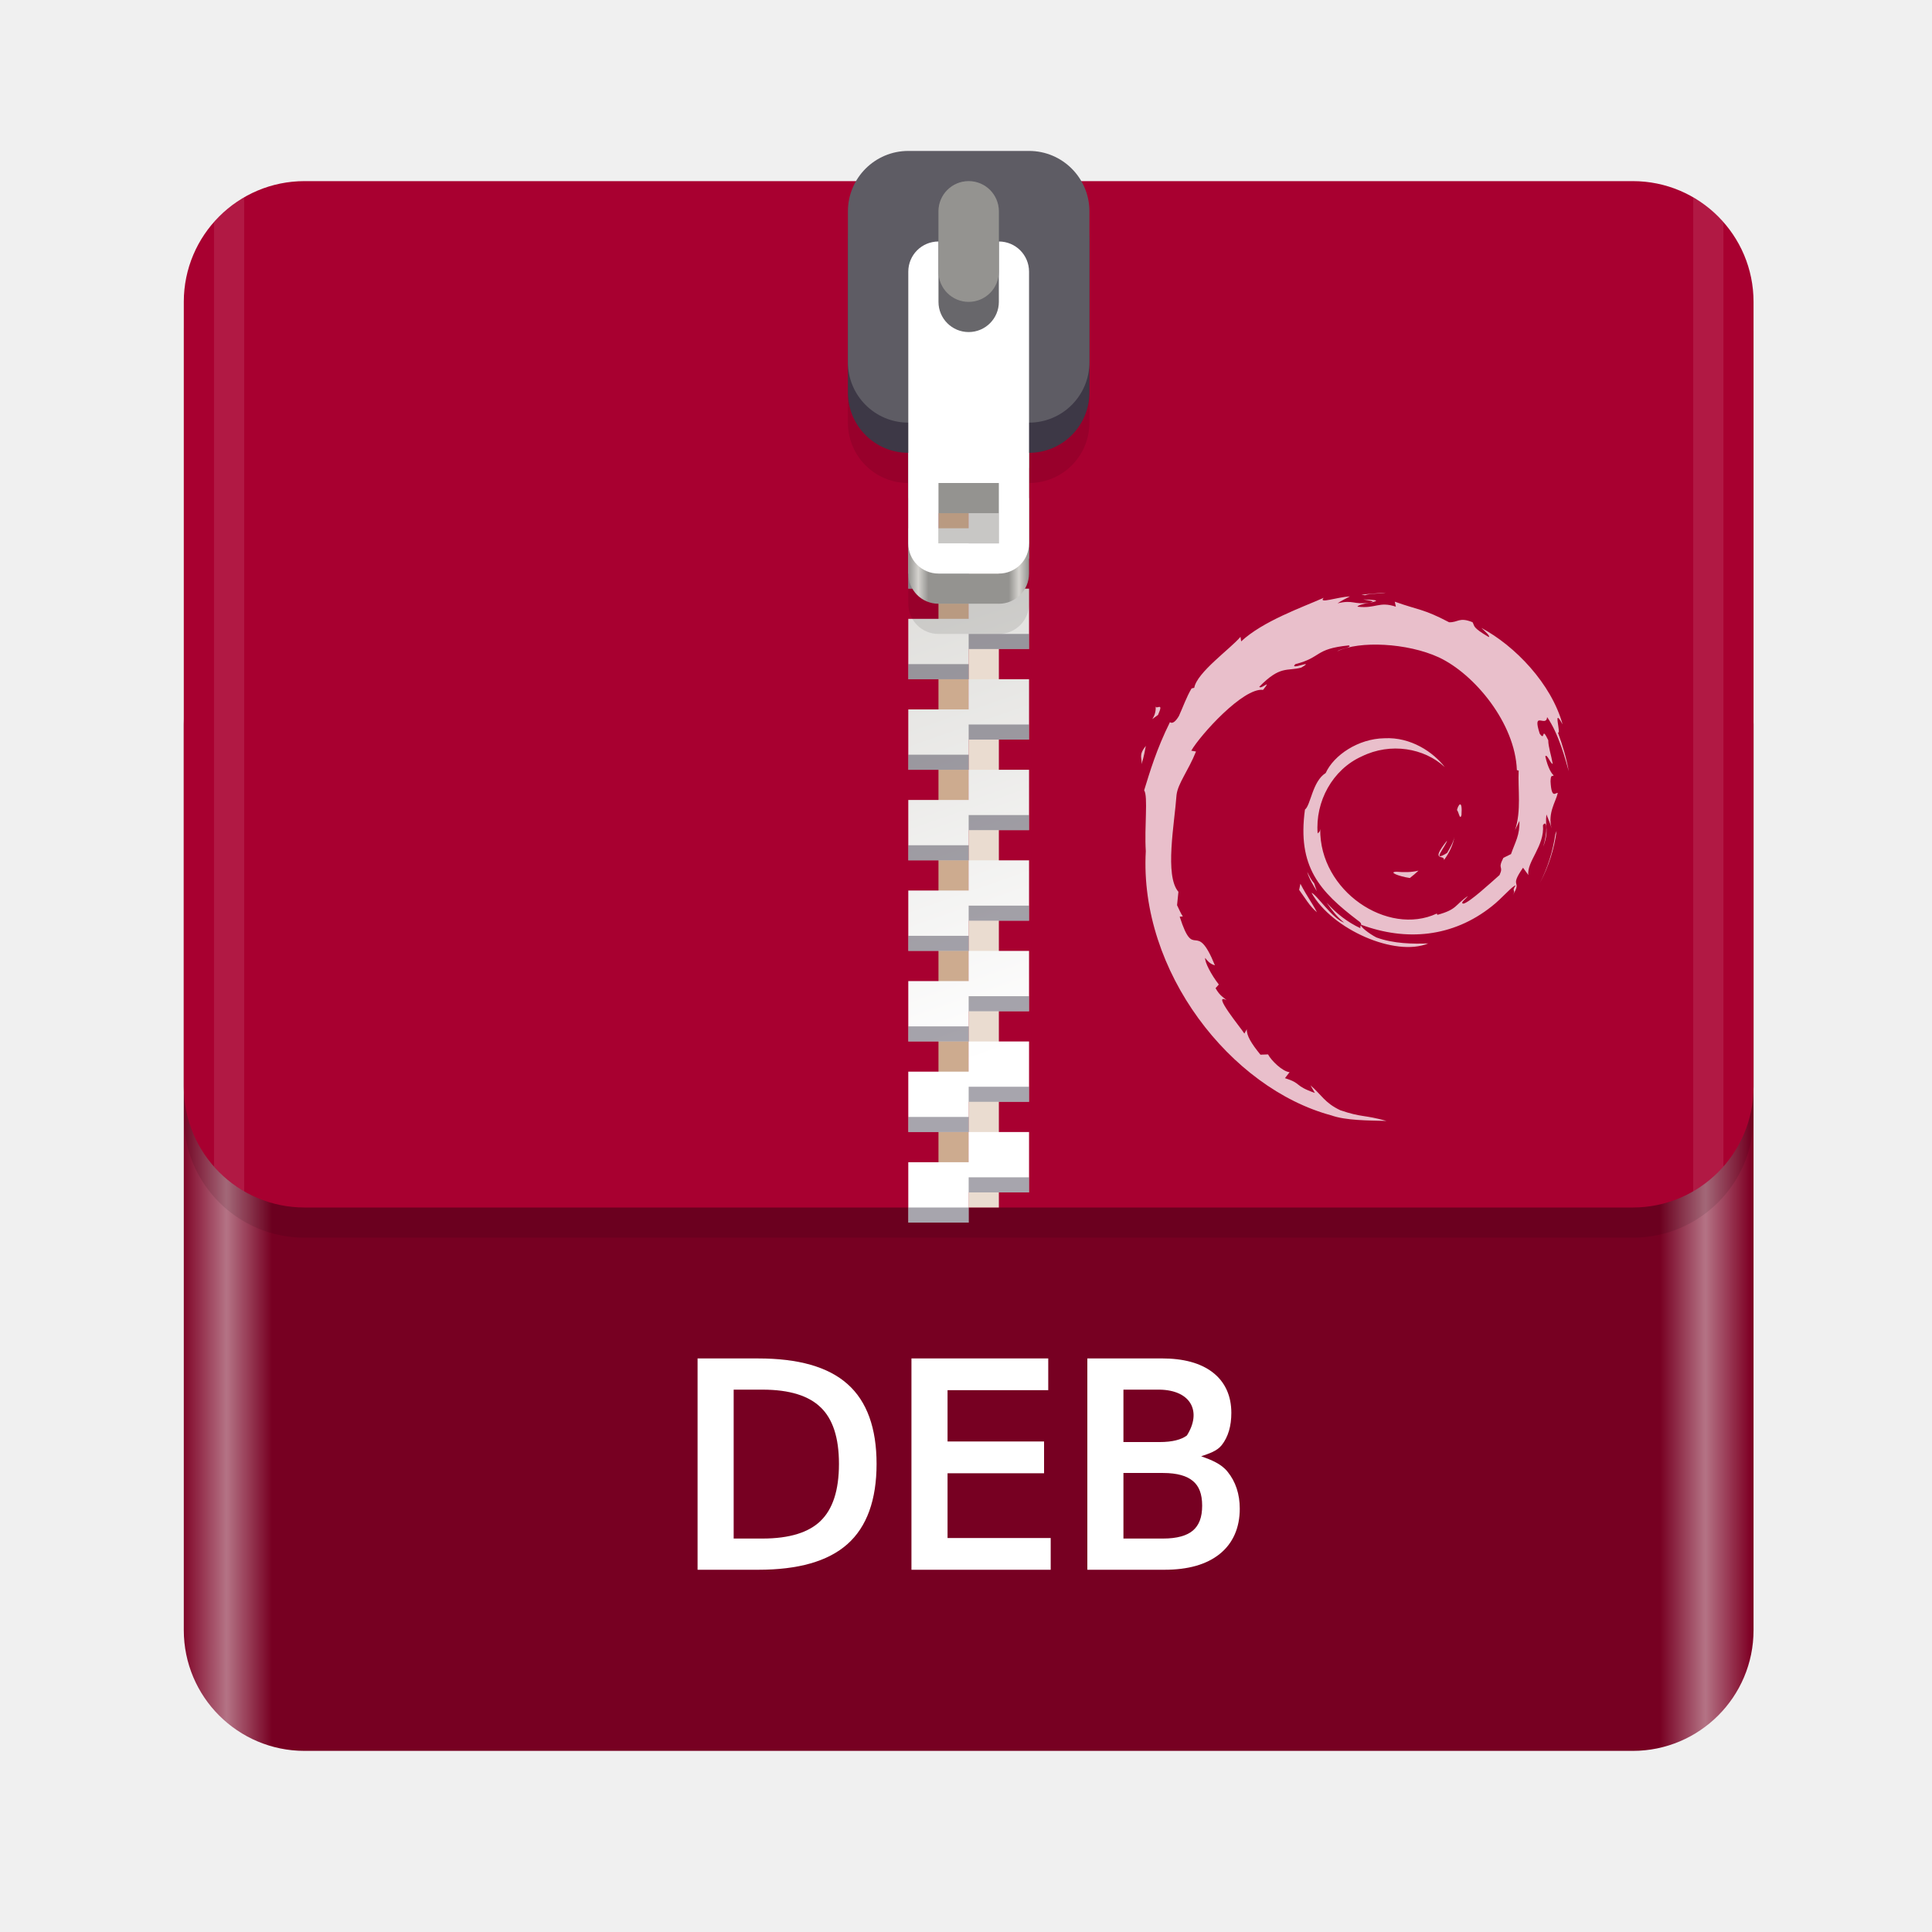
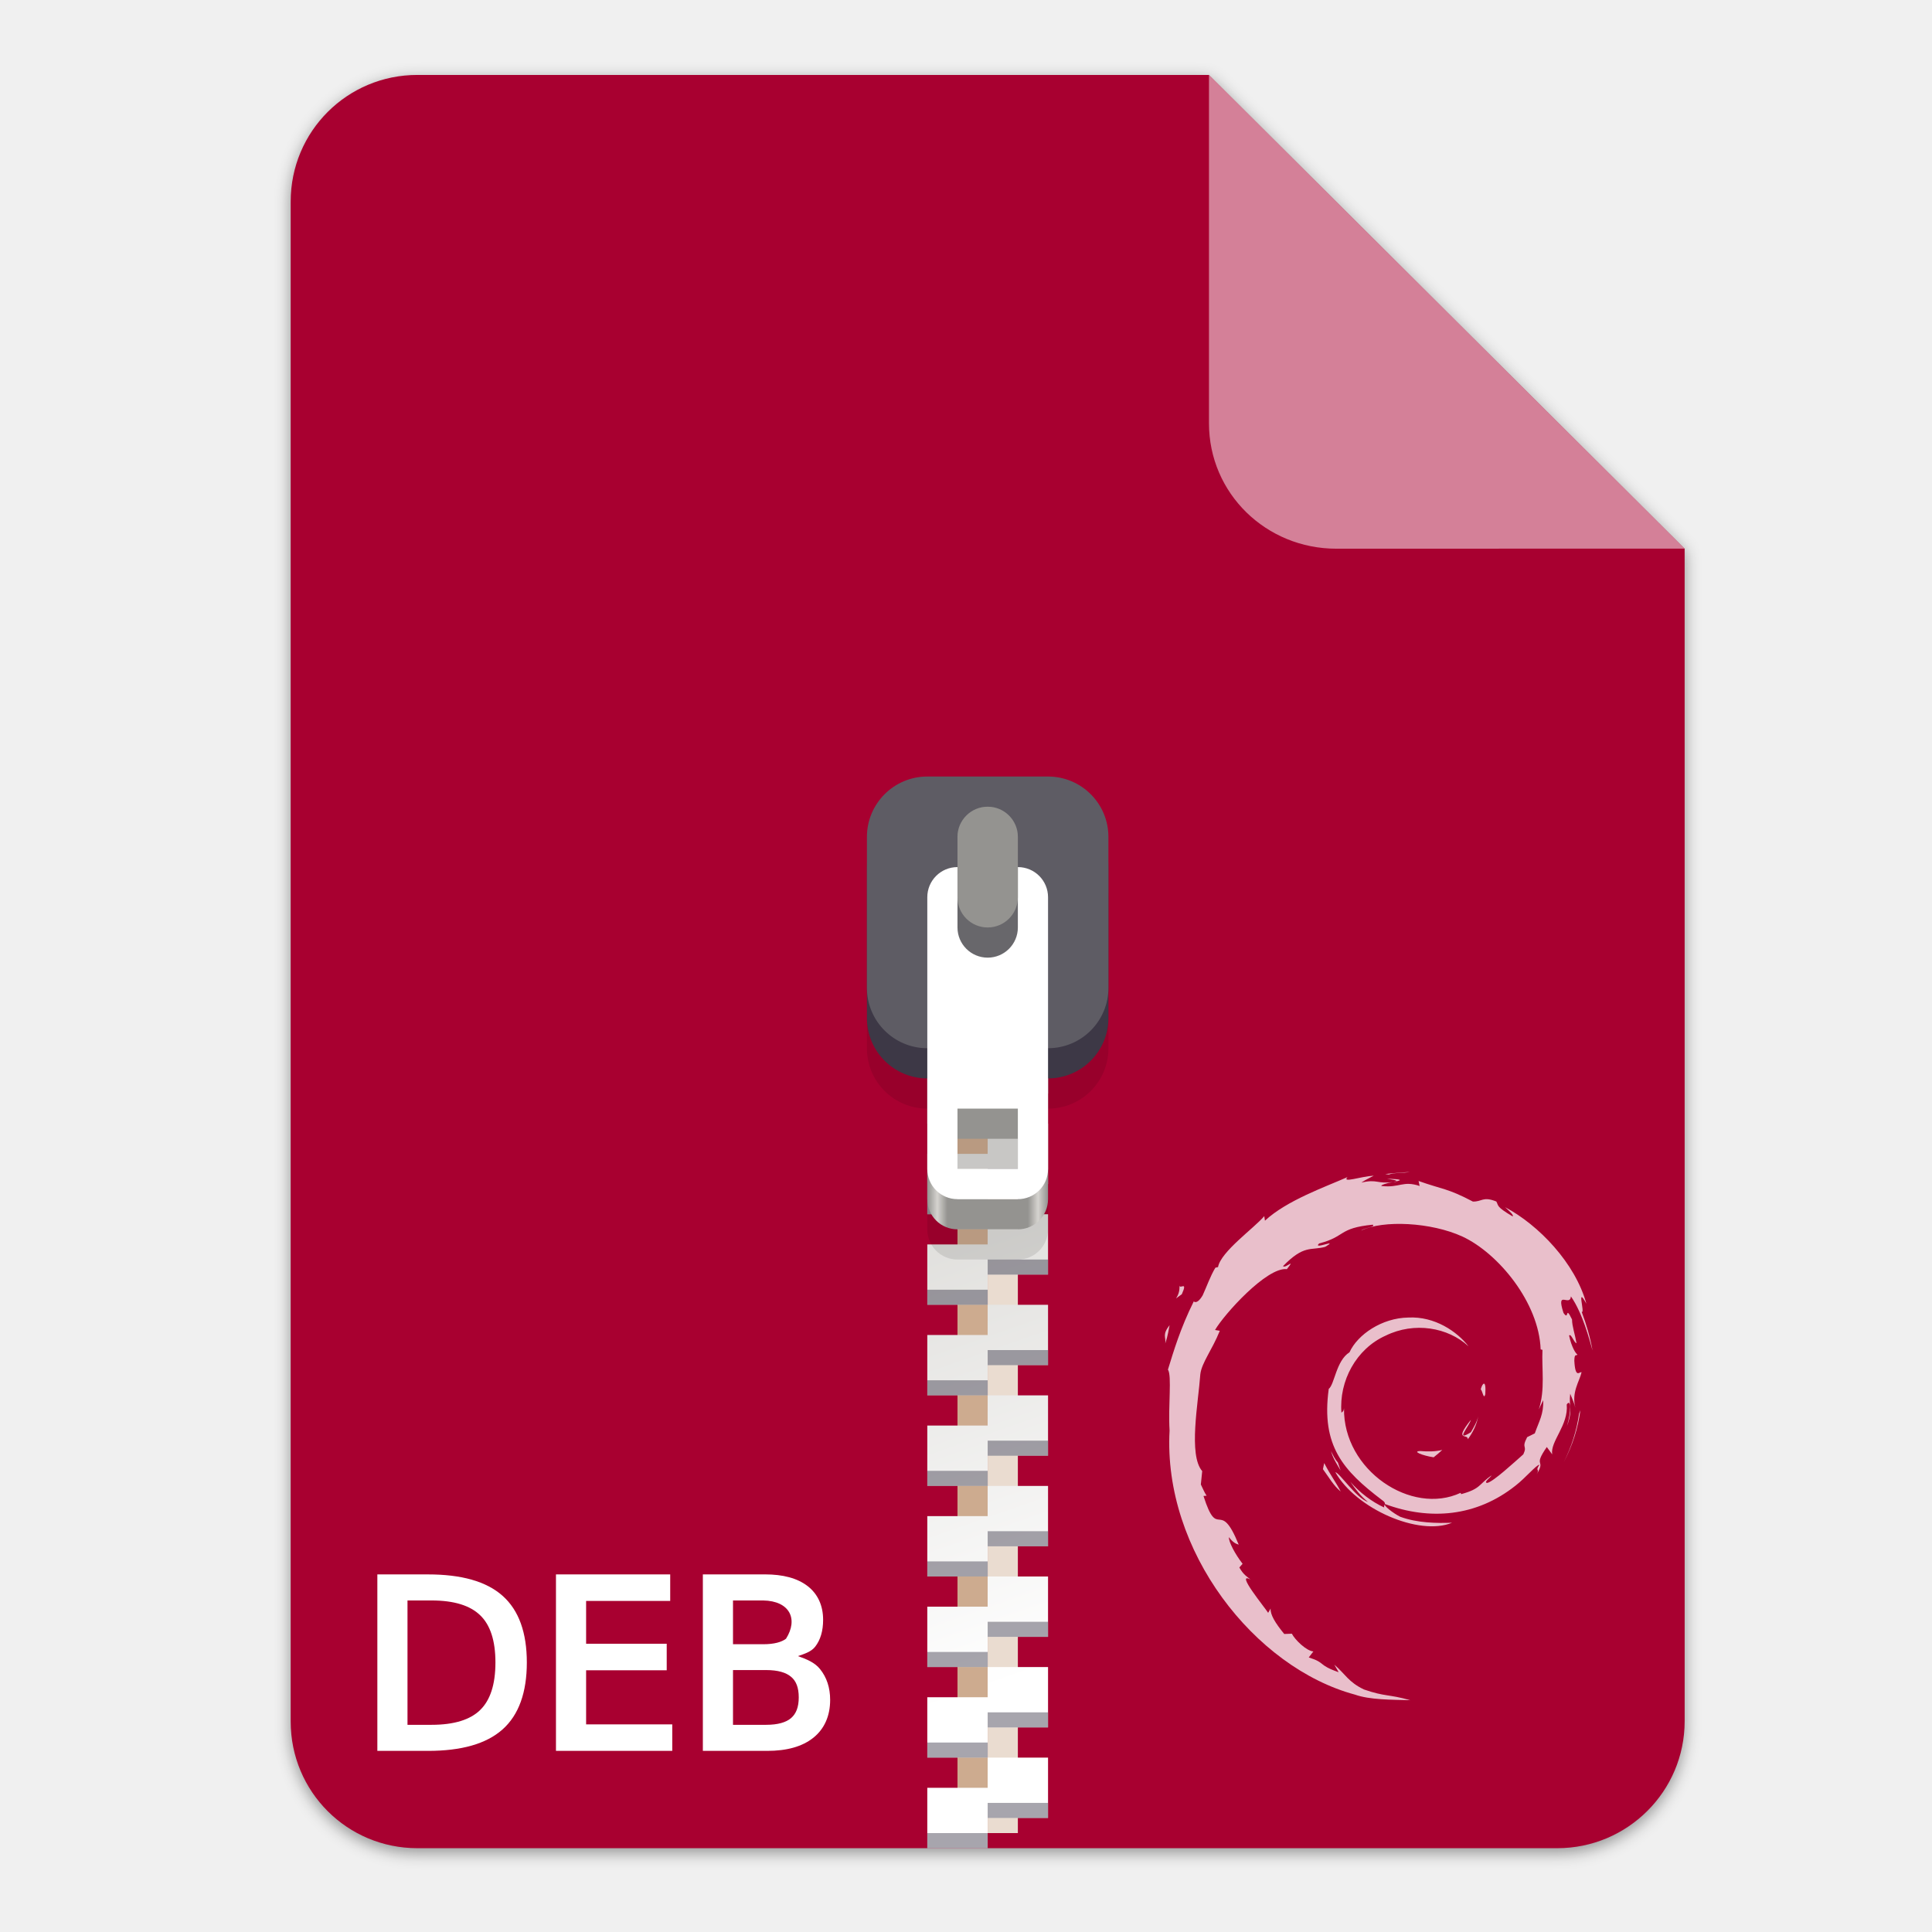
<svg xmlns="http://www.w3.org/2000/svg" enable-background="new" height="128" viewBox="0 0 128 128" width="128">
-   <linearGradient id="linearGradient1329" gradientUnits="userSpaceOnUse" x1="11.823" x2="115.82" y1="268" y2="268">
-     <stop offset="0" stop-color="#7e0024" />
-     <stop offset=".029" stop-color="#b47385" />
-     <stop offset=".058" stop-color="#702" />
-     <stop offset=".942" stop-color="#702" />
-     <stop offset=".971" stop-color="#b47385" />
-     <stop offset="1" stop-color="#7e0024" />
-   </linearGradient>
+   <filter id="filter16020" color-interpolation-filters="sRGB" height="1.021" width="1.027" x="-.014" y="-.011">
+     <feGaussianBlur stdDeviation="2" />
+   </filter>
  <linearGradient id="linearGradient1610" gradientUnits="userSpaceOnUse" x1="70.586" x2="60" y1="223.255" y2="193">
    <stop offset="0" stop-color="#fff" />
    <stop offset="1" stop-color="#deddda" />
  </linearGradient>
  <linearGradient id="linearGradient1612" gradientUnits="userSpaceOnUse" x1="60" x2="68" y1="268" y2="268">
    <stop offset="0" stop-color="#949390" />
    <stop offset=".083" stop-color="#d5d3cf" />
    <stop offset=".167" stop-color="#949390" />
    <stop offset=".833" stop-color="#949390" />
    <stop offset=".917" stop-color="#d5d3cf" />
    <stop offset="1" stop-color="#949390" />
  </linearGradient>
-   <g enable-background="new" transform="translate(.17678 -172)">
-     <rect fill="url(#linearGradient1329)" height="76" rx="8" width="104" x="12" y="212" />
-     <rect height="68" opacity=".1" rx="8" width="104" x="12" y="186" />
-     <rect fill="#a80030" height="68" rx="8" width="104" x="12" y="184" />
-     <path d="m62 192h2v60h-2z" fill="#cdab8f" />
-     <path d="m64-252h2v60h-2z" fill="#eadcd0" transform="scale(1 -1)" />
-     <g enable-background="new" transform="translate(0 17)">
-       <path d="m60 178v4h4v-2h4v-2h-4zm4 4v2h-4v4h4v-2h4v-4zm0 6v2h-4v4h4v-2h4v-4zm0 6v2h-4v4h4v-2h4v-2-2zm0 6v2h-4v4h4v-2h4v-4zm0 6v2h-4v4h4v-2h4v-4zm0 6v2h-4v4h4v-2h4v-2-2zm0 6v2h-4v4h4v-2h4v-4zm0 6v2h-4v4h4v-2h4v-4zm0 6v2h-4v4h4v-2h4v-2-2z" fill="url(#linearGradient1610)" />
-       <path d="m64 179v1h4v-1zm-4 2v1h4v-1zm4 4v1h4v-1zm-4 2v1h4v-1zm4 4v1h4v-1zm-4 2v1h4v-1zm4 4v1h4v-1zm-4 2v1h4v-1zm4 4v1h4v-1zm-4 2v1h4v-1zm4 4v1h4v-1zm-4 2v1h4v-1zm4 4v1h4v-1zm-4 2v1h4v-1zm4 4v1h4v-1zm-4 2v1h4v-1zm4 4v1h4v-1zm-4 2v1h4v-1zm4 4v1h4v-1zm-4 2v1h4v-1z" fill="#241f31" opacity=".4" />
-     </g>
-     <path d="m60 186c-2.216 0-4 1.784-4 4v10c0 2.216 1.784 4 4 4v8c0 1.108.892 2 2 2h4c1.108 0 2-.892 2-2v-8c2.216 0 4-1.784 4-4v-10c0-2.216-1.784-4-4-4zm2 22h4v4h-4z" opacity=".1" />
-     <g enable-background="new" transform="translate(0 -66)">
-       <path d="m62 258c-1.108 0-2 .892-2 2v16c0 1.108.892 2 2 2h4c1.108 0 2-.892 2-2v-16c0-1.108-.892-2-2-2zm0 14h4v4h-4z" fill="url(#linearGradient1612)" />
-       <rect fill="#3d3846" height="18" rx="4" width="16" x="56" y="250" />
-       <rect fill="#5e5c64" height="18" rx="4" width="16" x="56" y="248" />
-       <path d="m62 254c-1.108 0-2 .892-2 2v18c0 1.108.892 2 2 2h4c1.108 0 2-.892 2-2v-18c0-1.108-.892-2-2-2zm0 16h4v4h-4z" fill="#fff" />
-       <g transform="scale(1 -1)">
-         <rect fill="#68676b" height="10" rx="2" width="4" x="62" y="-260" />
-         <rect fill="#949390" height="8" rx="2" width="4" x="62" y="-258" />
+   <g enable-background="new" stroke-width=".25" transform="matrix(.2622365 0 0 .2622365 -1.674864 52.08141)">
+     <path d="m111.828-178.55h200l120.172 119.672.005 296.24c0 17.728-14.449 32.088-32.177 32.088h-288c-17.728 0-32-14.272-32-32v-384c0-17.728 14.272-32 32-32z" filter="url(#filter16020)" opacity=".4" />
+     <path d="m111.828-179.672h200l120.172 119.672.005 296.24c0 17.728-14.449 32.088-32.177 32.088h-288c-17.728 0-32-14.272-32-32v-384c0-17.728 14.272-32 32-32z" fill="#a80030" />
+     <path d="m311.828-179.672v88c0 17.728 14.442 31.694 32.17 31.694l88.001-.022z" fill="#fff" opacity=".5" />
+     <g enable-background="new">
+       <g enable-background="new" transform="matrix(3.813351 0 0 3.813351 -1011.393 -832.4774)">
+         <path d="m330.335 227.672h2v60h-2z" fill="#cdab8f" />
+         <path d="m332.335 287.671h2v-60h-2z" fill="#eadcd0" />
+         <g enable-background="new" transform="translate(268.3349 52.6715)">
+           <path d="m60 178v4h4v-2h4v-2h-4zm4 4v2h-4v4h4v-2h4v-4zm0 6v2h-4v4h4v-2h4v-4zm0 6v2h-4v4h4v-2h4v-2-2zm0 6v2h-4v4h4v-2h4v-4zm0 6v2h-4v4h4v-2h4v-4zm0 6v2h-4v4h4v-2h4v-2-2zm0 6v2h-4v4h4v-2h4v-4zm0 6v2h-4v4h4v-2h4v-4zm0 6v2h-4v4h4v-2h4v-2-2z" fill="url(#linearGradient1610)" />
+           <path d="m64 179v1h4v-1zm-4 2v1h4v-1zm4 4v1h4v-1zm-4 2v1h4v-1zm4 4v1h4v-1zm-4 2v1h4v-1zm4 4v1h4v-1zm-4 2v1h4v-1zm4 4v1h4v-1zm-4 2v1h4v-1zm4 4v1h4v-1zm-4 2v1h4v-1zm4 4v1h4v-1zm-4 2v1h4v-1zm4 4v1h4v-1zm-4 2v1h4v-1zm4 4v1h4v-1zm-4 2v1h4v-1zm4 4v1h4v-1zm-4 2v1h4v-1z" fill="#241f31" opacity=".4" />
+         </g>
+         <path d="m328.335 221.672c-2.216 0-4 1.784-4 4v10c0 2.216 1.784 4 4 4v8c0 1.108.892 2 2 2h4c1.108 0 2-.892 2-2v-8c2.216 0 4-1.784 4-4v-10c0-2.216-1.784-4-4-4zm2 22h4v4h-4z" opacity=".1" />
+         <g enable-background="new" transform="translate(268.3349 -30.3285)">
+           <path d="m62 258c-1.108 0-2 .892-2 2v16c0 1.108.892 2 2 2h4c1.108 0 2-.892 2-2v-16c0-1.108-.892-2-2-2zm0 14h4v4h-4z" fill="url(#linearGradient1612)" />
+           <rect fill="#3d3846" height="18" rx="4" width="16" x="56" y="250" />
+           <rect fill="#5e5c64" height="18" rx="4" width="16" x="56" y="248" />
+           <path d="m62 254c-1.108 0-2 .892-2 2v18c0 1.108.892 2 2 2h4c1.108 0 2-.892 2-2v-18c0-1.108-.892-2-2-2zm0 16h4v4h-4z" fill="#fff" />
+           <g transform="scale(1 -1)">
+             <rect fill="#68676b" height="10" rx="2" width="4" x="62" y="-260" />
+             <rect fill="#949390" height="8" rx="2" width="4" x="62" y="-258" />
+           </g>
+         </g>
      </g>
-     </g>
-     <g fill="#fff" transform="translate(-.17678 172)">
-       <path d="m16.178 13.072c-.755.435-1.428.99-2 1.639v62.578c.572.649 1.245 1.204 2 1.639z" opacity=".1" />
-       <path d="m112.18 13.072v65.855c.755-.436 1.428-.991 2-1.641v-62.574c-.572-.649-1.245-1.205-2-1.641z" opacity=".1" />
-     </g>
-   </g>
-   <g fill="#fff">
-     <g enable-background="new" opacity=".75" stroke-width=".233" transform="matrix(.3910717 0 0 .3881299 68.69044 39.26347)">
-       <path d="m60.969 47.645c-1.494.02.281.768 2.232 1.069.541-.422 1.027-.846 1.463-1.26-1.213.297-2.449.304-3.695.191" />
-       <path d="m68.986 45.646c.893-1.229 1.541-2.573 1.77-3.963-.201.99-.736 1.845-1.244 2.749-2.793 1.759-.264-1.044-.002-2.111-3.002 3.783-.414 2.268-.524 3.325" />
-       <path d="m71.949 37.942c.182-2.691-.529-1.839-.768-.814.278.146.499 1.898.768.814" />
-       <path d="m55.301 1.163c.798.142 1.724.252 1.591.443.876-.193 1.073-.367-1.591-.443" />
-       <path d="m56.893 1.606-.561.117.523-.048z" />
-       <path d="m81.762 38.962c.09 2.416-.705 3.59-1.424 5.666l-1.293.643c-1.057 2.054.105 1.304-.652 2.937-1.652 1.467-5.006 4.589-6.08 4.875-.785-.017.531-.926.703-1.281-2.209 1.516-1.773 2.276-5.152 3.199l-.098-.221c-8.33 3.92-19.902-3.847-19.75-14.443-.088.672-.253.504-.437.774-.43-5.451 2.518-10.926 7.49-13.165 4.863-2.406 10.564-1.42 14.045 1.829-1.912-2.506-5.721-5.163-10.232-4.917-4.421.072-8.558 2.881-9.938 5.932-2.264 1.425-2.528 5.496-3.514 6.242-1.329 9.76 2.497 13.975 8.97 18.936 1.016.686.286.791.422 1.313-2.15-1.006-4.118-2.526-5.738-4.387.86 1.257 1.787 2.479 2.986 3.439-2.029-.685-4.738-4.913-5.527-5.085 3.495 6.258 14.178 10.975 19.775 8.634-2.59.096-5.879.053-8.787-1.022-1.225-.629-2.884-1.93-2.587-2.173 7.636 2.851 15.522 2.158 22.128-3.137 1.682-1.31 3.518-3.537 4.049-3.567-.799 1.202.137.578-.477 1.639 1.672-2.701-.729-1.1 1.73-4.664l.908 1.25c-.34-2.244 2.785-4.966 2.467-8.512.717-1.084.799 1.168.039 3.662 1.055-2.767.279-3.212.549-5.496.291.768.678 1.583.875 2.394-.688-2.675.703-4.503 1.049-6.058-.342-.15-1.061 1.182-1.227-1.976.025-1.372.383-.719.52-1.057-.268-.155-.975-1.207-1.404-3.224.309-.475.832 1.229 1.256 1.298-.273-1.603-.742-2.826-.762-4.057-1.24-2.59-.439.346-1.443-1.112-1.32-4.114 1.094-.955 1.258-2.823 1.998 2.895 3.137 7.385 3.662 9.244-.4-2.267-1.045-4.464-1.834-6.589.609.257-.979-4.663.791-1.405-1.889-6.945-8.078-13.435-13.773-16.479.695.637 1.574 1.437 1.26 1.563-2.834-1.685-2.336-1.818-2.742-2.53-2.305-.939-2.459.077-3.984.002-4.35-2.308-5.188-2.063-9.191-3.507l.182.852c-2.881-.96-3.357.362-6.47.002-.189-.147.998-.536 1.976-.677-2.786.368-2.656-.55-5.382.101.671-.471 1.383-.784 2.099-1.184-2.271.138-5.424 1.322-4.451.244-3.705 1.654-10.286 3.975-13.979 7.438l-.116-.776c-1.692 2.031-7.379 6.066-7.832 8.699l-.453.105c-.879 1.491-1.45 3.18-2.148 4.713-1.151 1.963-1.688.756-1.524 1.064-2.265 4.592-3.392 8.45-4.363 11.616.692 1.035.017 6.232.278 10.391-1.136 20.544 14.418 40.489 31.42 45.093 2.492.893 6.197.861 9.349.949-3.718-1.064-4.198-.563-7.822-1.826-2.613-1.232-3.185-2.637-5.037-4.244l.733 1.295c-3.63-1.285-2.111-1.59-5.065-2.525l.783-1.021c-1.177-.09-3.117-1.982-3.647-3.033l-1.288.051c-1.546-1.906-2.371-3.283-2.31-4.35l-.416.742c-.471-.809-5.691-7.158-2.983-5.68-.503-.458-1.172-.747-1.897-2.066l.551-.629c-1.301-1.677-2.398-3.826-2.314-4.542.695.938 1.177 1.114 1.655 1.275-3.291-8.164-3.476-.449-5.967-8.31l.526-.042c-.403-.611-.65-1.27-.974-1.919l.23-2.285c-2.368-2.736-.662-11.645-.319-16.53.235-1.986 1.977-4.101 3.3-7.418l-.806-.138c1.542-2.688 8.802-10.799 12.166-10.383 1.629-2.046-.324-.008-.643-.522 3.579-3.703 4.704-2.616 7.119-3.283 2.603-1.545-2.235.604-1.001-.589 4.503-1.149 3.19-2.614 9.063-3.197.62.352-1.437.544-1.953 1.001 3.75-1.836 11.869-1.417 17.145 1.018 6.117 2.861 12.994 11.314 13.266 19.267l.309.083c-.156 3.162.484 6.819-.627 10.177z" />
-       <path d="m44.658 49.695-.211 1.047c.983 1.335 1.763 2.781 3.016 3.821-.902-1.759-1.571-2.486-2.805-4.868" />
-       <path d="m46.979 49.605c-.52-.576-.826-1.268-1.172-1.956.33 1.211 1.006 2.252 1.633 3.312z" />
-       <path d="m88.063 40.675-.219.552c-.402 2.858-1.273 5.686-2.605 8.309 1.472-2.767 2.421-5.794 2.824-8.861" />
-       <path d="m55.598.446c1.009-.369 2.482-.203 3.556-.446-1.398.117-2.789.187-4.162.362z" />
-       <path d="m20.127 19.308c.233 2.154-1.62 2.991.41 1.569 1.09-2.454-.424-.677-.41-1.569" />
-       <path d="m17.739 29.282c.469-1.437.553-2.299.732-3.132-1.293 1.654-.596 2.007-.732 3.132" />
-     </g>
-     <g stroke-width=".626" transform="matrix(.9589297 0 0 .9589297 13.27859 4.464223)">
-       <path d="m34.348 89.199v.301 14.299h4.191c2.743 0 4.808-.57 6.162-1.771 1.354-1.202 2.014-3.077 2.014-5.543 0-2.453-.656-4.316-2.004-5.512-1.348-1.202-3.417-1.773-6.172-1.773zm2.494 2.156h1.986c1.886 0 3.213.429 4.029 1.229h.002c.823.794 1.258 2.073 1.258 3.9 0 1.84-.437 3.13-1.26 3.93v.002c-.817.8-2.143 1.227-4.029 1.227h-1.986z" />
-       <path d="m49.125 89.199v.301 14.299h9.621v-2.193h-7.127v-4.473h6.668v-2.195h-6.668v-3.545h6.957v-2.193z" />
-       <path d="m61.277 89.199v.301 14.299h5.326c1.613 0 2.896-.35 3.816-1.088.92-.737 1.389-1.813 1.389-3.131 0-1.004-.283-1.872-.848-2.561-.435-.541-1.119-.812-1.818-1.061.537-.184 1.092-.354 1.42-.77.451-.571.664-1.327.664-2.23 0-1.177-.437-2.142-1.289-2.797-.852-.655-2.036-.963-3.521-.963zm2.494 2.156h2.504c2.198.041 2.908 1.547 1.881 3.166-.371.284-.993.455-1.881.455h-2.504zm0 5.758h2.738c.978 0 1.655.205 2.064.557h.002l.002.002c.414.346.633.882.633 1.701 0 .812-.219 1.356-.637 1.715-.409.352-1.087.555-2.064.555h-2.738z" />
+       <g fill="#fff" transform="matrix(3.813351 0 0 3.813351 -1006.798 -179.1421)">
+         <g enable-background="new" opacity=".75" stroke-width=".233" transform="matrix(.3910717 0 0 .3881299 335.9605 72.53913)">
+           <path d="m60.969 47.645c-1.494.02.281.768 2.232 1.069.541-.422 1.027-.846 1.463-1.26-1.213.297-2.449.304-3.695.191" />
+           <path d="m68.986 45.646c.893-1.229 1.541-2.573 1.77-3.963-.201.99-.736 1.845-1.244 2.749-2.793 1.759-.264-1.044-.002-2.111-3.002 3.783-.414 2.268-.524 3.325" />
+           <path d="m71.949 37.942c.182-2.691-.529-1.839-.768-.814.278.146.499 1.898.768.814" />
+           <path d="m55.301 1.163c.798.142 1.724.252 1.591.443.876-.193 1.073-.367-1.591-.443" />
+           <path d="m56.893 1.606-.561.117.523-.048z" />
+           <path d="m81.762 38.962c.09 2.416-.705 3.59-1.424 5.666l-1.293.643c-1.057 2.054.105 1.304-.652 2.937-1.652 1.467-5.006 4.589-6.08 4.875-.785-.017.531-.926.703-1.281-2.209 1.516-1.773 2.276-5.152 3.199l-.098-.221c-8.33 3.92-19.902-3.847-19.75-14.443-.088.672-.253.504-.437.774-.43-5.451 2.518-10.926 7.49-13.165 4.863-2.406 10.564-1.42 14.045 1.829-1.912-2.506-5.721-5.163-10.232-4.917-4.421.072-8.558 2.881-9.938 5.932-2.264 1.425-2.528 5.496-3.514 6.242-1.329 9.76 2.497 13.975 8.97 18.936 1.016.686.286.791.422 1.313-2.15-1.006-4.118-2.526-5.738-4.387.86 1.257 1.787 2.479 2.986 3.439-2.029-.685-4.738-4.913-5.527-5.085 3.495 6.258 14.178 10.975 19.775 8.634-2.59.096-5.879.053-8.787-1.022-1.225-.629-2.884-1.93-2.587-2.173 7.636 2.851 15.522 2.158 22.128-3.137 1.682-1.31 3.518-3.537 4.049-3.567-.799 1.202.137.578-.477 1.639 1.672-2.701-.729-1.1 1.73-4.664l.908 1.25c-.34-2.244 2.785-4.966 2.467-8.512.717-1.084.799 1.168.039 3.662 1.055-2.767.279-3.212.549-5.496.291.768.678 1.583.875 2.394-.688-2.675.703-4.503 1.049-6.058-.342-.15-1.061 1.182-1.227-1.976.025-1.372.383-.719.52-1.057-.268-.155-.975-1.207-1.404-3.224.309-.475.832 1.229 1.256 1.298-.273-1.603-.742-2.826-.762-4.057-1.24-2.59-.439.346-1.443-1.112-1.32-4.114 1.094-.955 1.258-2.823 1.998 2.895 3.137 7.385 3.662 9.244-.4-2.267-1.045-4.464-1.834-6.589.609.257-.979-4.663.791-1.405-1.889-6.945-8.078-13.435-13.773-16.479.695.637 1.574 1.437 1.26 1.563-2.834-1.685-2.336-1.818-2.742-2.53-2.305-.939-2.459.077-3.984.002-4.35-2.308-5.188-2.063-9.191-3.507l.182.852c-2.881-.96-3.357.362-6.47.002-.189-.147.998-.536 1.976-.677-2.786.368-2.656-.55-5.382.101.671-.471 1.383-.784 2.099-1.184-2.271.138-5.424 1.322-4.451.244-3.705 1.654-10.286 3.975-13.979 7.438l-.116-.776c-1.692 2.031-7.379 6.066-7.832 8.699l-.453.105c-.879 1.491-1.45 3.18-2.148 4.713-1.151 1.963-1.688.756-1.524 1.064-2.265 4.592-3.392 8.45-4.363 11.616.692 1.035.017 6.232.278 10.391-1.136 20.544 14.418 40.489 31.42 45.093 2.492.893 6.197.861 9.349.949-3.718-1.064-4.198-.563-7.822-1.826-2.613-1.232-3.185-2.637-5.037-4.244l.733 1.295c-3.63-1.285-2.111-1.59-5.065-2.525l.783-1.021c-1.177-.09-3.117-1.982-3.647-3.033l-1.288.051c-1.546-1.906-2.371-3.283-2.31-4.35l-.416.742c-.471-.809-5.691-7.158-2.983-5.68-.503-.458-1.172-.747-1.897-2.066l.551-.629c-1.301-1.677-2.398-3.826-2.314-4.542.695.938 1.177 1.114 1.655 1.275-3.291-8.164-3.476-.449-5.967-8.31l.526-.042c-.403-.611-.65-1.27-.974-1.919l.23-2.285c-2.368-2.736-.662-11.645-.319-16.53.235-1.986 1.977-4.101 3.3-7.418l-.806-.138c1.542-2.688 8.802-10.799 12.166-10.383 1.629-2.046-.324-.008-.643-.522 3.579-3.703 4.704-2.616 7.119-3.283 2.603-1.545-2.235.604-1.001-.589 4.503-1.149 3.19-2.614 9.063-3.197.62.352-1.437.544-1.953 1.001 3.75-1.836 11.869-1.417 17.145 1.018 6.117 2.861 12.994 11.314 13.266 19.267l.309.083c-.156 3.162.484 6.819-.627 10.177z" />
+           <path d="m44.658 49.695-.211 1.047c.983 1.335 1.763 2.781 3.016 3.821-.902-1.759-1.571-2.486-2.805-4.868" />
+           <path d="m46.979 49.605c-.52-.576-.826-1.268-1.172-1.956.33 1.211 1.006 2.252 1.633 3.312z" />
+           <path d="m88.063 40.675-.219.552c-.402 2.858-1.273 5.686-2.605 8.309 1.472-2.767 2.421-5.794 2.824-8.861" />
+           <path d="m55.598.446c1.009-.369 2.482-.203 3.556-.446-1.398.117-2.789.187-4.162.362z" />
+           <path d="m20.127 19.308c.233 2.154-1.62 2.991.41 1.569 1.09-2.454-.424-.677-.41-1.569" />
+           <path d="m17.739 29.282c.469-1.437.553-2.299.732-3.132-1.293 1.654-.596 2.007-.732 3.132" />
+         </g>
+         <g stroke-width=".626" transform="matrix(.8008342 0 0 .8008342 263.1874 27.77053)">
+           <path d="m34.348 89.199v.301 14.299h4.191c2.743 0 4.808-.57 6.162-1.771 1.354-1.202 2.014-3.077 2.014-5.543 0-2.453-.656-4.316-2.004-5.512-1.348-1.202-3.417-1.773-6.172-1.773zm2.494 2.156h1.986c1.886 0 3.213.429 4.029 1.229h.002c.823.794 1.258 2.073 1.258 3.9 0 1.84-.437 3.13-1.26 3.93v.002c-.817.8-2.143 1.227-4.029 1.227h-1.986z" />
+           <path d="m49.125 89.199v.301 14.299h9.621v-2.193h-7.127v-4.473h6.668v-2.195h-6.668v-3.545h6.957v-2.193z" />
+           <path d="m61.277 89.199v.301 14.299h5.326c1.613 0 2.896-.35 3.816-1.088.92-.737 1.389-1.813 1.389-3.131 0-1.004-.283-1.872-.848-2.561-.435-.541-1.119-.812-1.818-1.061.537-.184 1.092-.354 1.42-.77.451-.571.664-1.327.664-2.23 0-1.177-.437-2.142-1.289-2.797-.852-.655-2.036-.963-3.521-.963zm2.494 2.156h2.504c2.198.041 2.908 1.547 1.881 3.166-.371.284-.993.455-1.881.455h-2.504zm0 5.758h2.738c.978 0 1.655.205 2.064.557h.002l.002.002c.414.346.633.882.633 1.701 0 .812-.219 1.356-.637 1.715-.409.352-1.087.555-2.064.555h-2.738z" />
+         </g>
+       </g>
    </g>
  </g>
</svg>
